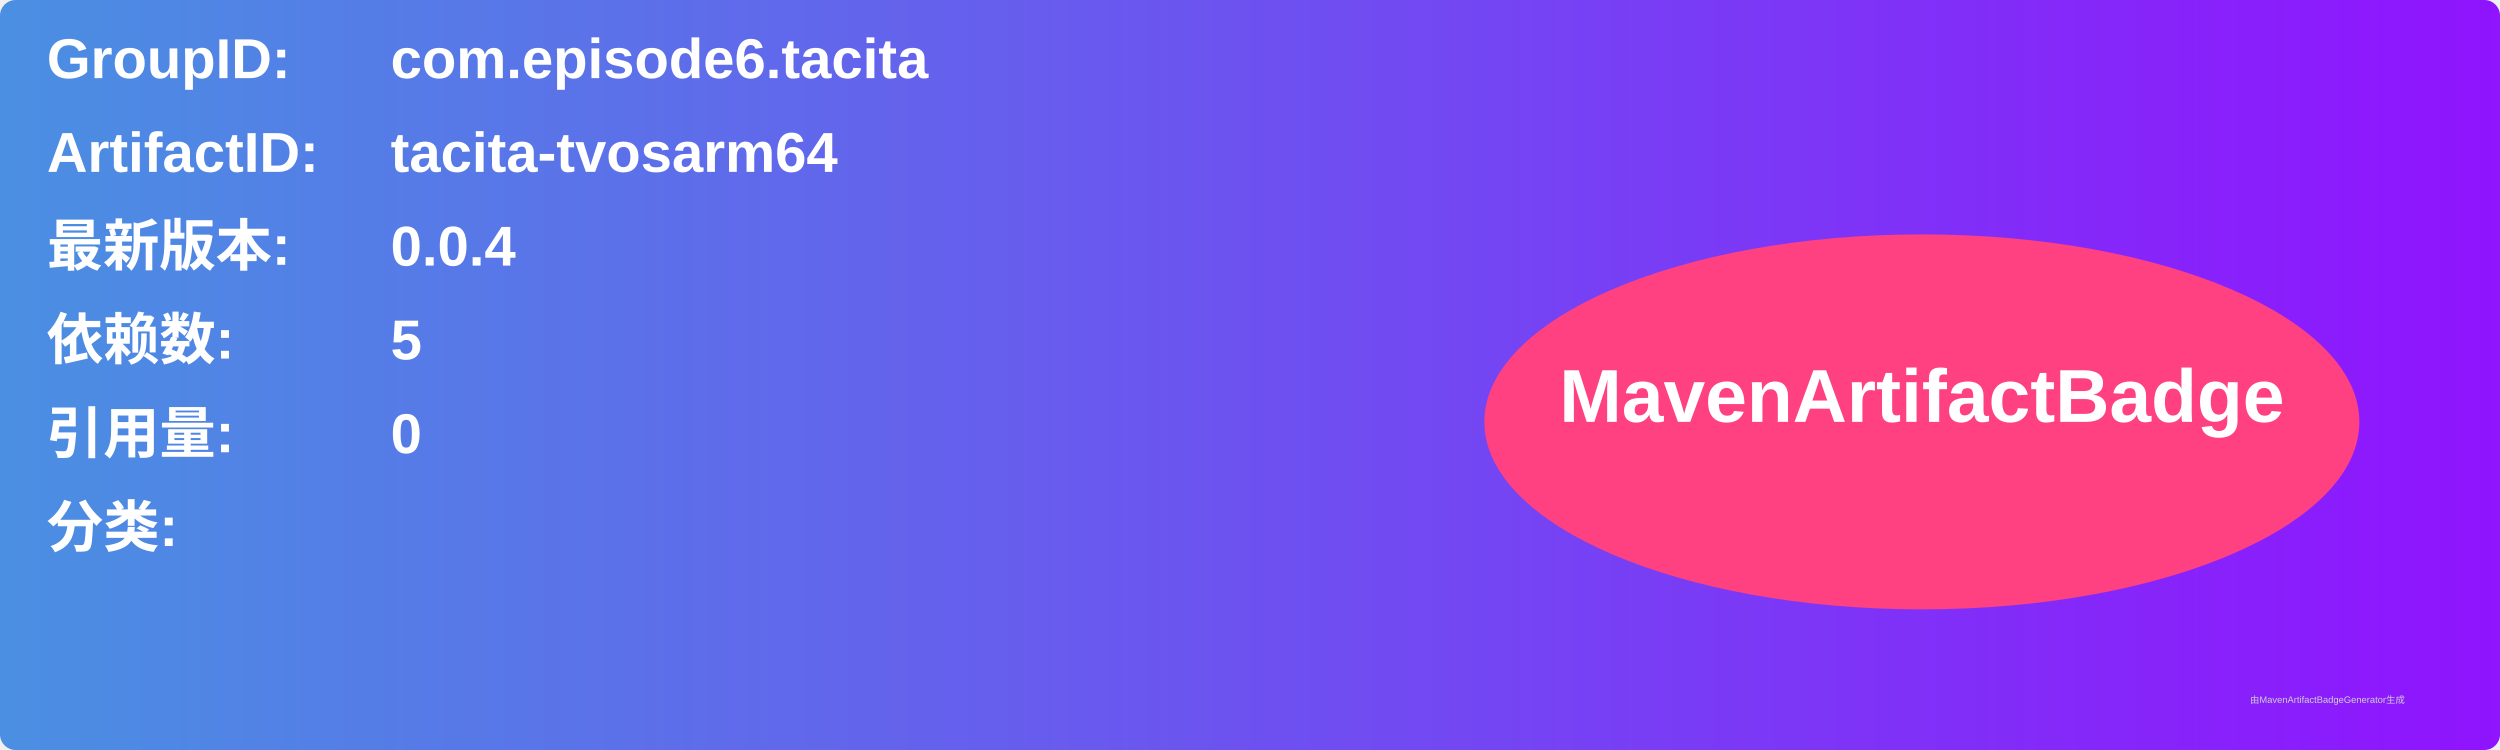
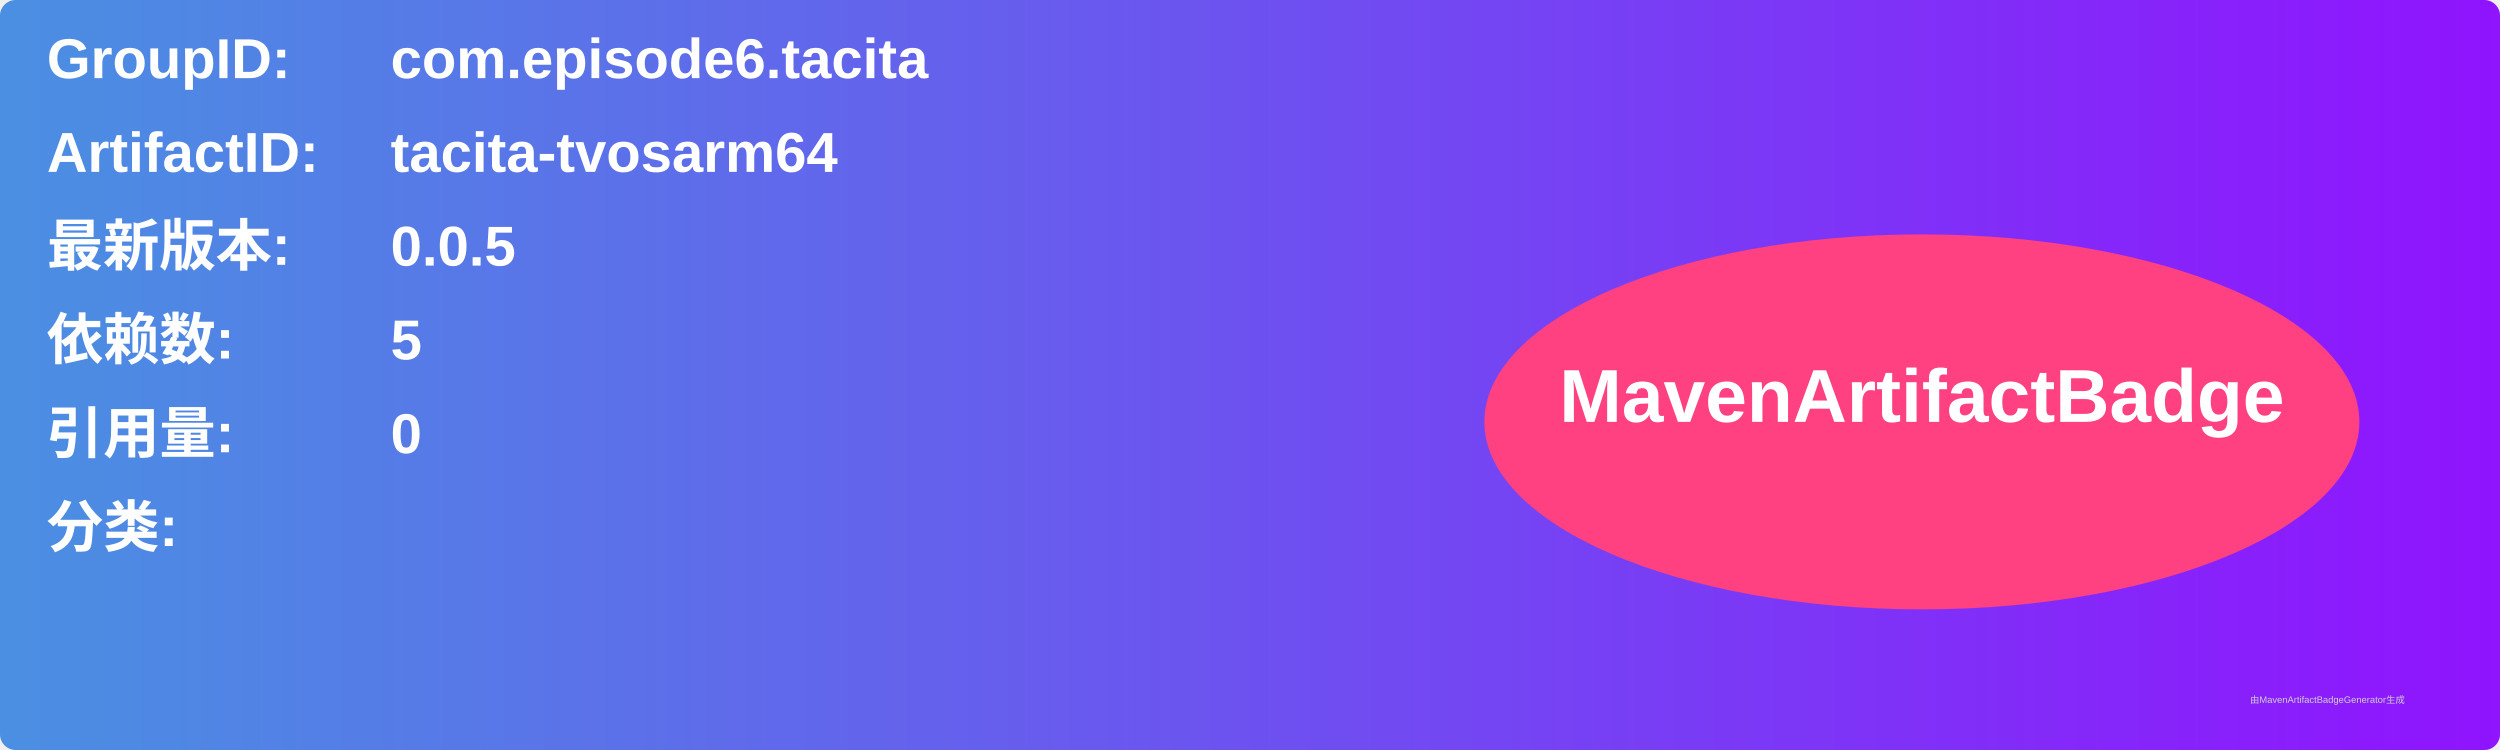
<svg xmlns="http://www.w3.org/2000/svg" width="800" height="240" viewBox="0 0 800 240">
  <linearGradient id="grad" x1="0%" y1="0%" x2="100%" y2="0%">
    <stop offset="0%" stop-color="#4a90e2" />
    <stop offset="100%" stop-color="#9013fe" />
  </linearGradient>
  <rect width="100%" height="100%" rx="5" ry="5" fill="url(#grad)" />
  <g transform="translate(15, 15)">
    <text x="0" y="10" font-family="Arial" font-size="18" fill="white" font-weight="bold" width="260">GroupID:</text>
    <text x="110" y="10" font-family="Arial" font-size="18" fill="white" font-weight="bold" width="460">com.episode6.tacita</text>
    <text x="0" y="40" font-family="Arial" font-size="18" fill="white" font-weight="bold" width="260">ArtifactID:</text>
    <text x="110" y="40" font-family="Arial" font-size="18" fill="white" font-weight="bold" width="460">tacita-tvosarm64</text>
    <text x="0" y="70" font-family="Arial" font-size="18" fill="white" font-weight="bold">最新版本:</text>
    <text x="110" y="70" font-family="Arial" font-size="18" fill="white" font-weight="bold">
-       <tspan font-weight="bold">0.0.4</tspan>
+       <tspan font-weight="bold">0.0.5</tspan>
    </text>
    <text x="0" y="100" font-family="Arial" font-size="18" fill="white" font-weight="bold">依赖数: </text>
    <text x="110" y="100" font-family="Arial" font-size="18" fill="white">
      <tspan font-weight="bold">5</tspan>
    </text>
    <text x="0" y="130" font-family="Arial" font-size="18" fill="white" font-weight="bold">引用量: </text>
    <text x="110" y="130" font-family="Arial" font-size="18" fill="white">
      <tspan font-weight="bold">0</tspan>
    </text>
    <text x="0" y="160" font-family="Arial" font-size="18" fill="white" font-weight="bold">分类:</text>
    <text x="10" y="190" font-family="Arial" font-size="10" fill="white">
      <tspan font-weight="bold" />
    </text>
    <ellipse cx="600" cy="120" rx="140" ry="60" fill="#ff4081" />
    <text x="600" y="120" text-anchor="middle" font-family="Arial" font-size="24" fill="white" font-weight="bold">MavenArtifactBadge</text>
  </g>
  <text x="720" y="225" font-family="Arial" font-size="3" fill="#d0d0d0">由MavenArtifactBadgeGenerator生成</text>
</svg>
